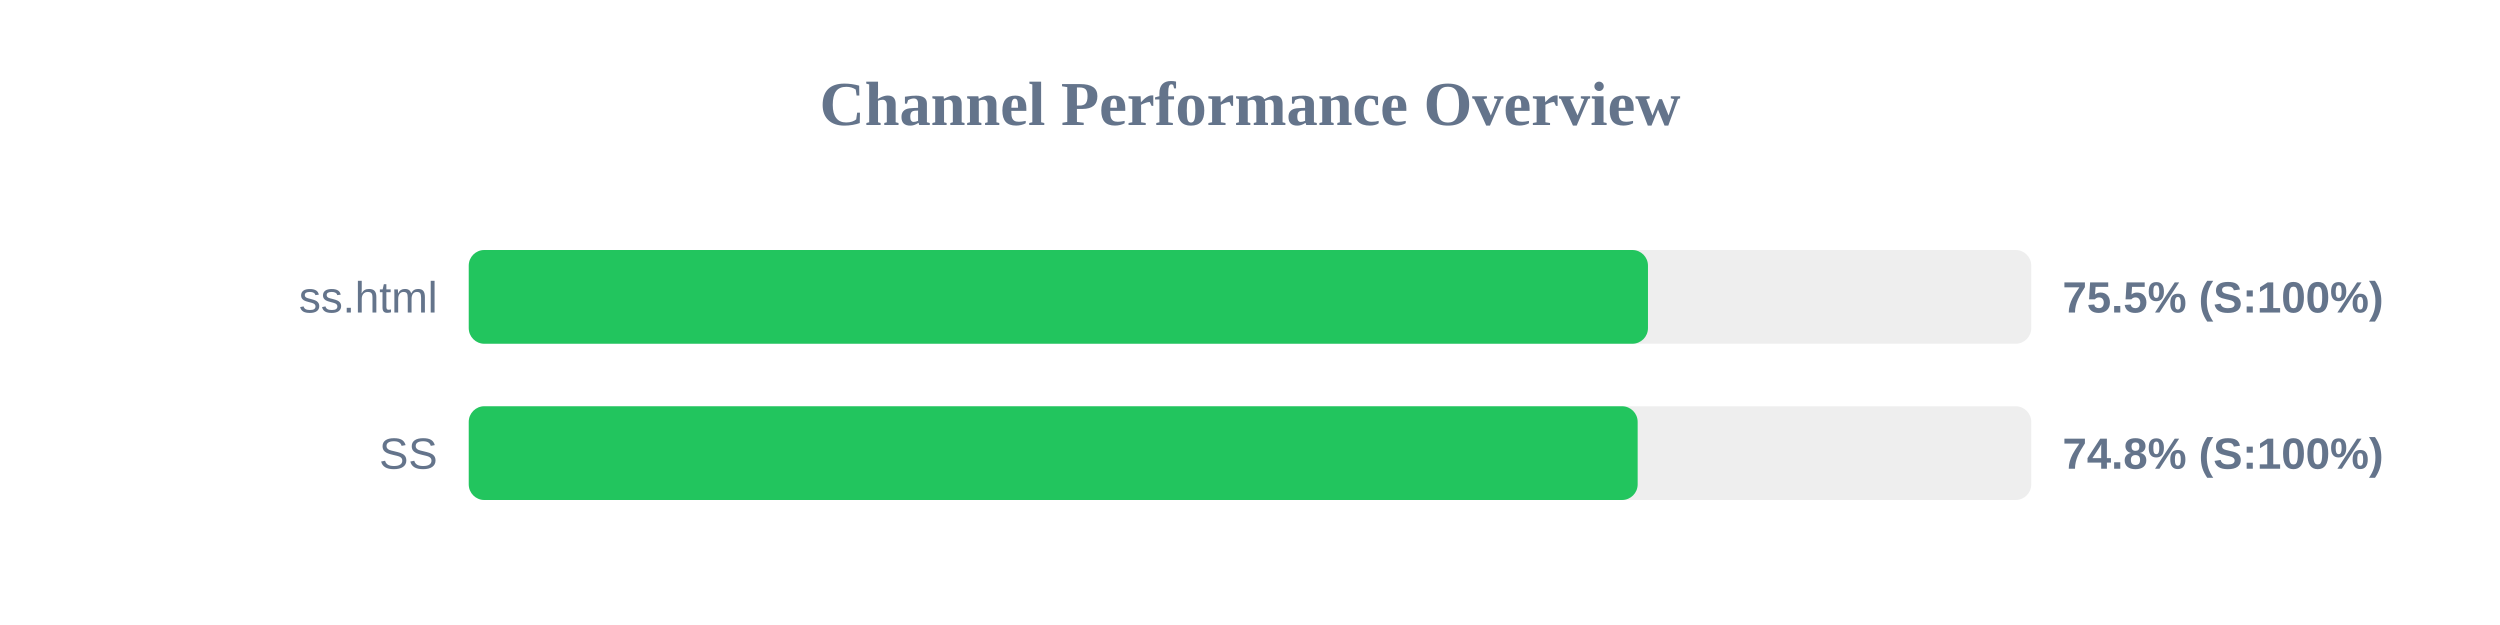
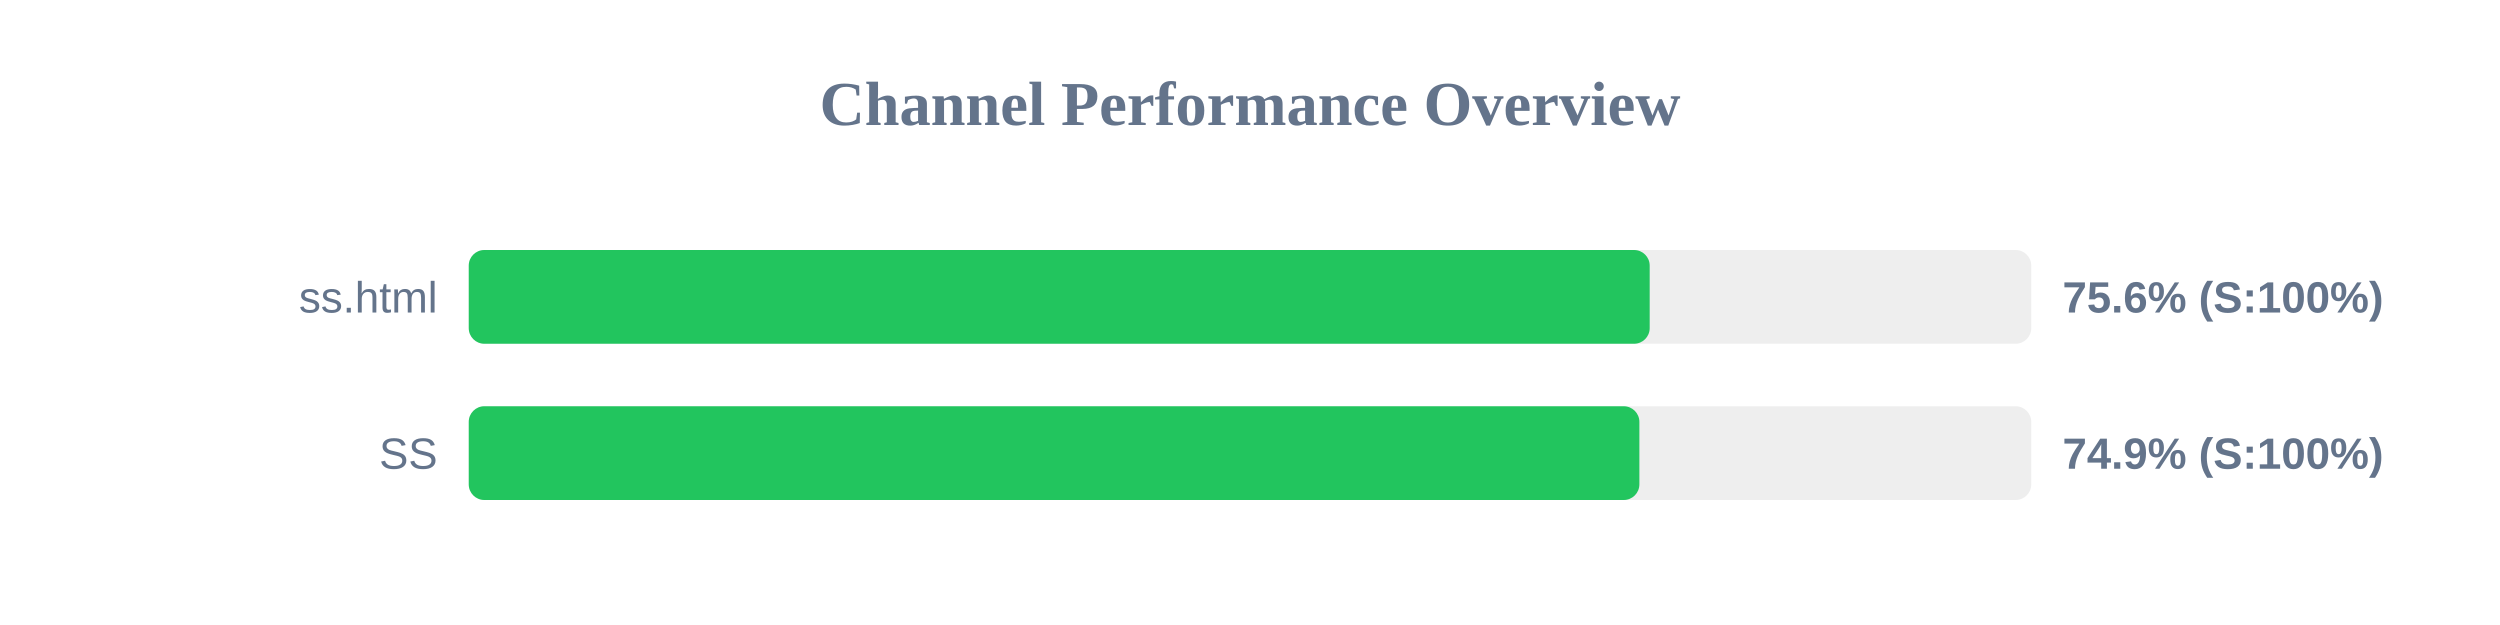
<svg xmlns="http://www.w3.org/2000/svg" width="800" height="200" version="1.1">
  <style>
        .row { font: 14px Arial; fill: #64748b; }
        .score { font: bold 14px Arial; fill: #64748b; }
    </style>
  <text x="400" y="40" text-anchor="middle" font-size="20px" font-weight="bold" fill="#64748b">Channel Performance Overview</text>
  <rect x="150" y="80" width="500" height="30" fill="#eee" rx="5" />
-   <rect x="150" y="80" width="377.35" height="30" fill="#22c55e" rx="5" />
+   <rect x="150" y="80" width="377.9" height="30" fill="#22c55e" rx="5" />
  <text x="140" y="100" text-anchor="end" class="row">ss.html</text>
-   <text x="660" y="100" text-anchor="start" class="score">75.5% (S:100%)</text>
+   <text x="660" y="100" text-anchor="start" class="score">75.6% (S:100%)</text>
  <rect x="150" y="130" width="500" height="30" fill="#eee" rx="5" />
-   <rect x="150" y="130" width="374.05" height="30" fill="#22c55e" rx="5" />
+   <rect x="150" y="130" width="374.6" height="30" fill="#22c55e" rx="5" />
  <text x="140" y="150" text-anchor="end" class="row">SS</text>
-   <text x="660" y="150" text-anchor="start" class="score">74.8% (S:100%)</text>
+   <text x="660" y="150" text-anchor="start" class="score">74.9% (S:100%)</text>
</svg>
